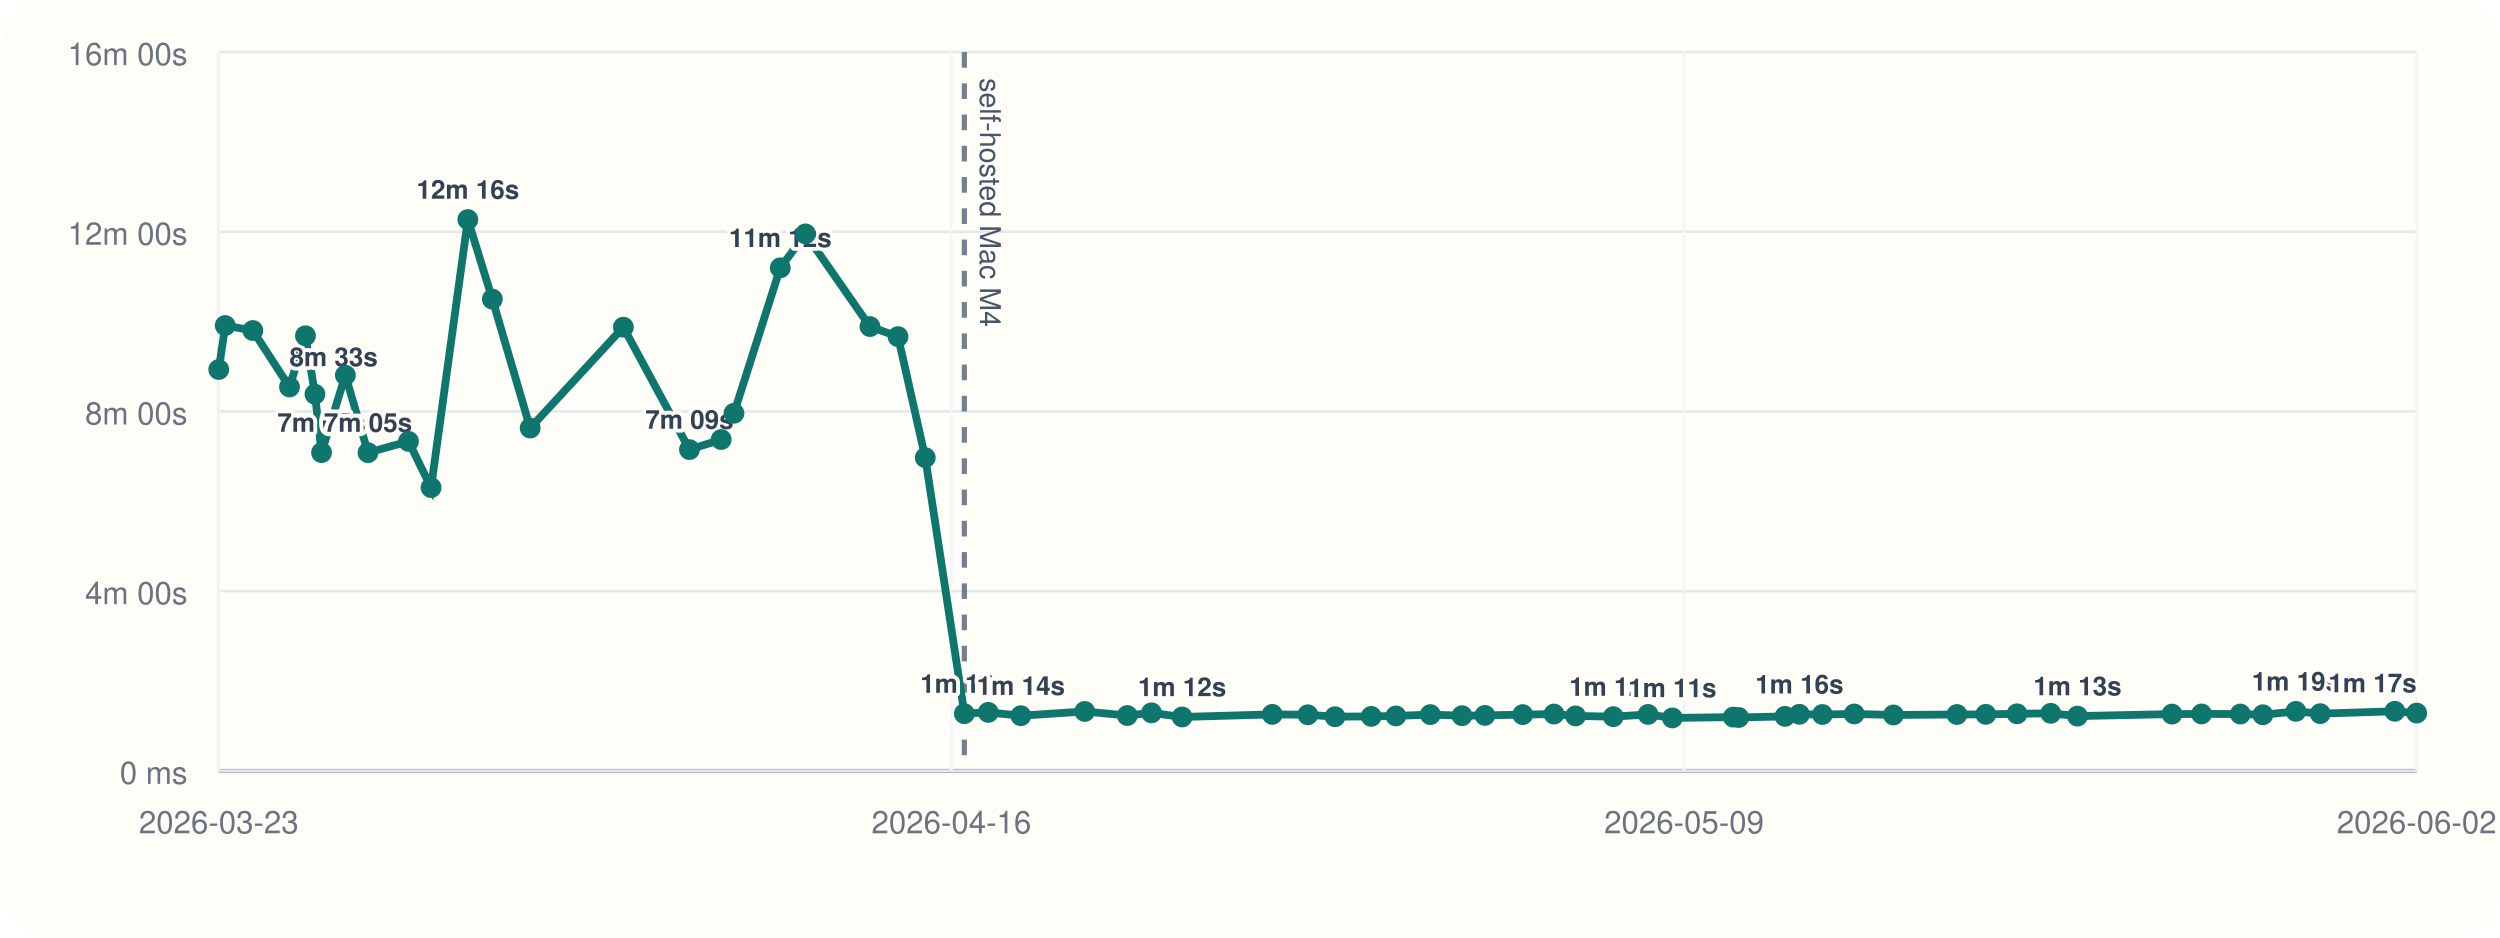
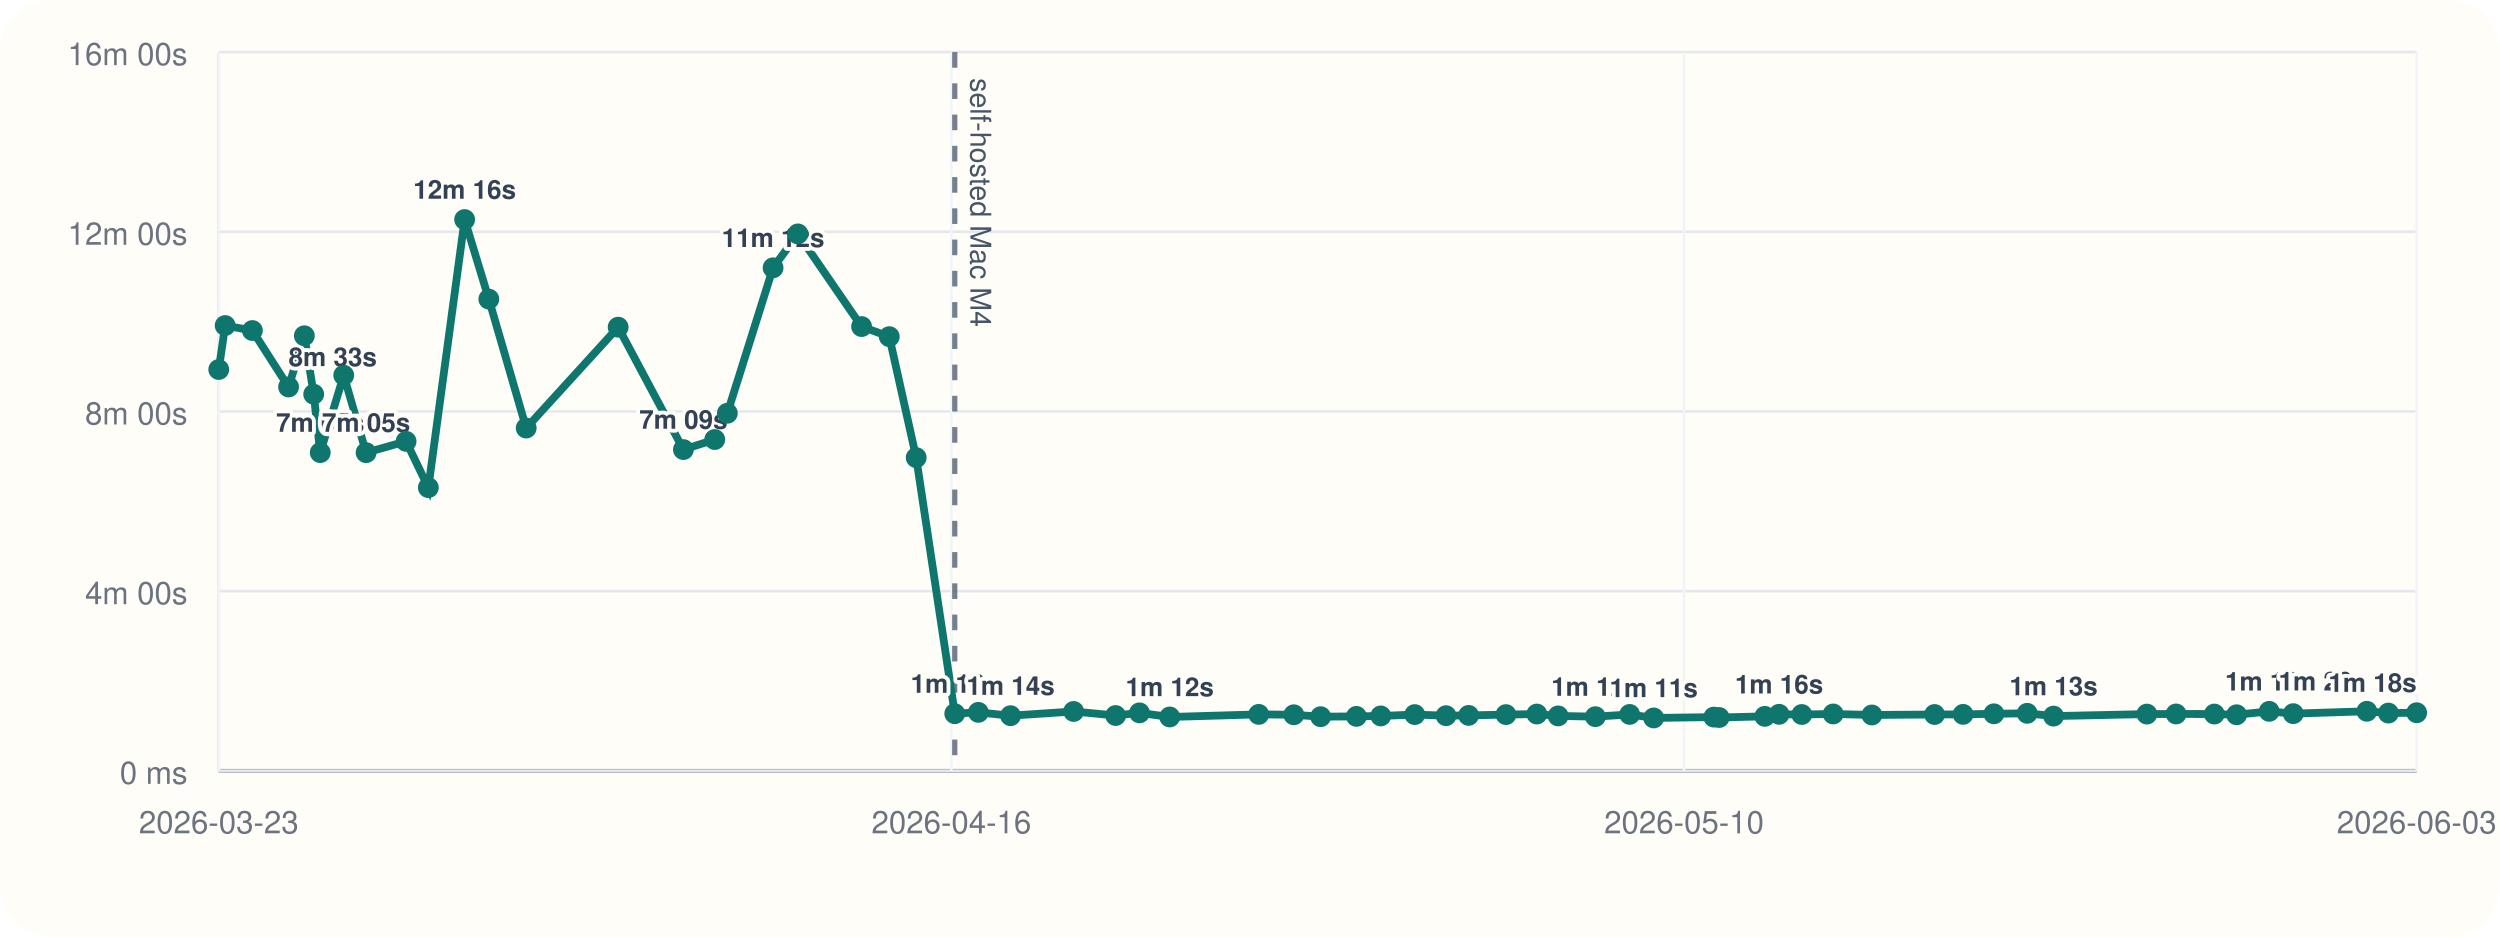
<svg xmlns="http://www.w3.org/2000/svg" viewBox="0 0 960 360">
  <rect width="960" height="360" rx="20" fill="#fffdf7" />
  <line x1="84" y1="296" x2="928" y2="296" stroke="#cbd5e1" stroke-width="1" />
  <line x1="84" y1="20" x2="84" y2="296" stroke="#cbd5e1" stroke-width="1" />
  <line x1="84" y1="296.00" x2="928" y2="296.00" stroke="#94a3b8" stroke-width="1.5" />
  <line x1="84" y1="296.00" x2="928" y2="296.00" stroke="#e5e7eb" stroke-width="1" />
  <text x="72" y="301.00" text-anchor="end" font-size="12" font-family="Helvetica, Arial, sans-serif" fill="#6b7280">0 ms</text>
  <line x1="84" y1="227.00" x2="928" y2="227.00" stroke="#e5e7eb" stroke-width="1" />
  <text x="72" y="232.00" text-anchor="end" font-size="12" font-family="Helvetica, Arial, sans-serif" fill="#6b7280">4m 00s</text>
  <line x1="84" y1="158.00" x2="928" y2="158.00" stroke="#e5e7eb" stroke-width="1" />
  <text x="72" y="163.00" text-anchor="end" font-size="12" font-family="Helvetica, Arial, sans-serif" fill="#6b7280">8m 00s</text>
  <line x1="84" y1="89.00" x2="928" y2="89.00" stroke="#e5e7eb" stroke-width="1" />
  <text x="72" y="94.00" text-anchor="end" font-size="12" font-family="Helvetica, Arial, sans-serif" fill="#6b7280">12m 00s</text>
  <line x1="84" y1="20.00" x2="928" y2="20.00" stroke="#e5e7eb" stroke-width="1" />
  <text x="72" y="25.00" text-anchor="end" font-size="12" font-family="Helvetica, Arial, sans-serif" fill="#6b7280">16m 00s</text>
  <line x1="84.00" y1="20" x2="84.00" y2="296" stroke="#f1f5f9" stroke-width="1" />
  <text x="84.00" y="320" text-anchor="middle" font-size="12" font-family="Helvetica, Arial, sans-serif" fill="#6b7280">2026-03-23</text>
  <line x1="365.33" y1="20" x2="365.33" y2="296" stroke="#f1f5f9" stroke-width="1" />
  <text x="365.33" y="320" text-anchor="middle" font-size="12" font-family="Helvetica, Arial, sans-serif" fill="#6b7280">2026-04-16</text>
  <line x1="646.67" y1="20" x2="646.67" y2="296" stroke="#f1f5f9" stroke-width="1" />
-   <text x="646.67" y="320" text-anchor="middle" font-size="12" font-family="Helvetica, Arial, sans-serif" fill="#6b7280">2026-05-09</text>
+   <text x="646.67" y="320" text-anchor="middle" font-size="12" font-family="Helvetica, Arial, sans-serif" fill="#6b7280">2026-05-10</text>
  <line x1="928.00" y1="20" x2="928.00" y2="296" stroke="#f1f5f9" stroke-width="1" />
-   <text x="928.00" y="320" text-anchor="middle" font-size="12" font-family="Helvetica, Arial, sans-serif" fill="#6b7280">2026-06-02</text>
-   <line x1="370.31" y1="20" x2="370.31" y2="296" stroke="#475569" stroke-width="2" stroke-dasharray="6 6" opacity="0.75" />
-   <text x="376.31" y="30" transform="rotate(90 376.31 30)" font-size="11" font-family="Helvetica, Arial, sans-serif" fill="#475569">self-hosted Mac M4</text>
-   <polyline fill="none" stroke="#0f766e" stroke-width="3" points="84.00,141.89 86.49,125.01 97.09,126.93 111.16,148.60 117.29,128.94 120.94,151.38 123.47,173.80 132.62,144.10 141.31,173.82 156.86,169.48 165.53,187.24 179.65,84.31 189.06,114.86 203.59,164.37 239.37,125.64 264.75,172.64 276.94,168.78 281.84,158.69 299.63,102.84 309.29,89.82 334.06,125.40 344.84,129.28 355.30,175.73 370.31,274.04 379.48,273.55 392.01,274.83 416.54,273.20 432.88,274.76 442.17,273.74 453.93,275.32 488.55,274.32 502.21,274.47 512.65,275.21 526.55,275.09 536.02,274.92 549.25,274.40 561.42,274.82 570.20,274.71 584.72,274.41 596.73,274.19 605.01,274.91 619.51,275.20 632.84,274.34 642.19,275.69 665.58,275.37 667.66,275.52 685.43,275.08 690.96,274.29 699.80,274.37 712.01,274.16 727.08,274.55 751.46,274.37 762.55,274.31 774.54,274.10 787.49,273.91 797.74,274.98 834.04,274.21 845.40,274.16 860.29,274.19 868.95,274.47 881.63,273.16 890.98,274.04 919.61,273.13 928.00,273.82" />
+   <text x="928.00" y="320" text-anchor="middle" font-size="12" font-family="Helvetica, Arial, sans-serif" fill="#6b7280">2026-06-03</text>
+   <line x1="366.63" y1="20" x2="366.63" y2="296" stroke="#475569" stroke-width="2" stroke-dasharray="6 6" opacity="0.75" />
+   <text x="372.63" y="30" transform="rotate(90 372.63 30)" font-size="11" font-family="Helvetica, Arial, sans-serif" fill="#475569">self-hosted Mac M4</text>
+   <polyline fill="none" stroke="#0f766e" stroke-width="3" points="84.00,141.89 86.46,125.01 96.92,126.93 110.81,148.60 116.87,128.94 120.46,151.38 122.97,173.80 131.99,144.10 140.58,173.82 155.93,169.48 164.48,187.24 178.42,84.31 187.71,114.86 202.06,164.37 237.37,125.64 262.43,172.64 274.46,168.78 279.30,158.69 296.86,102.84 306.39,89.82 330.85,125.40 341.48,129.28 351.82,175.73 366.63,274.04 375.68,273.55 388.05,274.83 412.27,273.20 428.40,274.76 437.56,273.74 449.17,275.32 483.35,274.32 496.83,274.47 507.13,275.21 520.86,275.09 530.21,274.92 543.27,274.40 555.28,274.82 563.94,274.71 578.29,274.41 590.14,274.19 598.32,274.91 612.62,275.20 625.79,274.34 635.01,275.69 658.11,275.37 660.15,275.52 677.69,275.08 683.16,274.29 691.89,274.37 703.94,274.16 718.81,274.55 742.88,274.37 753.82,274.31 765.66,274.10 778.44,273.91 788.56,274.98 824.40,274.21 835.61,274.16 850.31,274.19 858.86,274.47 871.37,273.16 880.61,274.04 908.87,273.13 917.15,273.82 928.00,273.69" />
  <circle cx="84.00" cy="141.89" r="4" fill="#0f766e" />
-   <circle cx="86.49" cy="125.01" r="4" fill="#0f766e" />
-   <circle cx="97.09" cy="126.93" r="4" fill="#0f766e" />
-   <circle cx="111.16" cy="148.60" r="4" fill="#0f766e" />
-   <text x="111.16" y="140.60" text-anchor="start" font-size="10" font-family="Helvetica, Arial, sans-serif" font-weight="600" paint-order="stroke" stroke="#fffdf7" stroke-width="3" stroke-linejoin="round" fill="#334155">8m 33s</text>
-   <circle cx="117.29" cy="128.94" r="4" fill="#0f766e" />
-   <circle cx="120.94" cy="151.38" r="4" fill="#0f766e" />
-   <circle cx="123.47" cy="173.80" r="4" fill="#0f766e" />
-   <text x="123.47" y="165.80" text-anchor="middle" font-size="10" font-family="Helvetica, Arial, sans-serif" font-weight="600" paint-order="stroke" stroke="#fffdf7" stroke-width="3" stroke-linejoin="round" fill="#334155">7m 05s</text>
-   <circle cx="132.62" cy="144.10" r="4" fill="#0f766e" />
-   <circle cx="141.31" cy="173.82" r="4" fill="#0f766e" />
-   <text x="141.31" y="165.82" text-anchor="middle" font-size="10" font-family="Helvetica, Arial, sans-serif" font-weight="600" paint-order="stroke" stroke="#fffdf7" stroke-width="3" stroke-linejoin="round" fill="#334155">7m 05s</text>
-   <circle cx="156.86" cy="169.48" r="4" fill="#0f766e" />
-   <circle cx="165.53" cy="187.24" r="4" fill="#0f766e" />
-   <circle cx="179.65" cy="84.31" r="4" fill="#0f766e" />
-   <text x="179.65" y="76.31" text-anchor="middle" font-size="10" font-family="Helvetica, Arial, sans-serif" font-weight="600" paint-order="stroke" stroke="#fffdf7" stroke-width="3" stroke-linejoin="round" fill="#334155">12m 16s</text>
-   <circle cx="189.06" cy="114.86" r="4" fill="#0f766e" />
-   <circle cx="203.59" cy="164.37" r="4" fill="#0f766e" />
-   <circle cx="239.37" cy="125.64" r="4" fill="#0f766e" />
-   <circle cx="264.75" cy="172.64" r="4" fill="#0f766e" />
-   <text x="264.75" y="164.64" text-anchor="middle" font-size="10" font-family="Helvetica, Arial, sans-serif" font-weight="600" paint-order="stroke" stroke="#fffdf7" stroke-width="3" stroke-linejoin="round" fill="#334155">7m 09s</text>
-   <circle cx="276.94" cy="168.78" r="4" fill="#0f766e" />
-   <circle cx="281.84" cy="158.69" r="4" fill="#0f766e" />
-   <circle cx="299.63" cy="102.84" r="4" fill="#0f766e" />
-   <text x="299.63" y="94.84" text-anchor="middle" font-size="10" font-family="Helvetica, Arial, sans-serif" font-weight="600" paint-order="stroke" stroke="#fffdf7" stroke-width="3" stroke-linejoin="round" fill="#334155">11m 12s</text>
-   <circle cx="309.29" cy="89.82" r="4" fill="#0f766e" />
-   <circle cx="334.06" cy="125.40" r="4" fill="#0f766e" />
-   <circle cx="344.84" cy="129.28" r="4" fill="#0f766e" />
-   <circle cx="355.30" cy="175.73" r="4" fill="#0f766e" />
-   <circle cx="370.31" cy="274.04" r="4" fill="#0f766e" />
-   <text x="370.31" y="266.04" text-anchor="middle" font-size="10" font-family="Helvetica, Arial, sans-serif" font-weight="600" paint-order="stroke" stroke="#fffdf7" stroke-width="3" stroke-linejoin="round" fill="#334155">1m 16s</text>
-   <circle cx="379.48" cy="273.55" r="4" fill="#0f766e" />
-   <circle cx="392.01" cy="274.83" r="4" fill="#0f766e" />
-   <text x="392.01" y="266.83" text-anchor="middle" font-size="10" font-family="Helvetica, Arial, sans-serif" font-weight="600" paint-order="stroke" stroke="#fffdf7" stroke-width="3" stroke-linejoin="round" fill="#334155">1m 14s</text>
-   <circle cx="416.54" cy="273.20" r="4" fill="#0f766e" />
-   <circle cx="432.88" cy="274.76" r="4" fill="#0f766e" />
-   <circle cx="442.17" cy="273.74" r="4" fill="#0f766e" />
-   <circle cx="453.93" cy="275.32" r="4" fill="#0f766e" />
-   <text x="453.93" y="267.32" text-anchor="middle" font-size="10" font-family="Helvetica, Arial, sans-serif" font-weight="600" paint-order="stroke" stroke="#fffdf7" stroke-width="3" stroke-linejoin="round" fill="#334155">1m 12s</text>
-   <circle cx="488.55" cy="274.32" r="4" fill="#0f766e" />
-   <circle cx="502.21" cy="274.47" r="4" fill="#0f766e" />
-   <circle cx="512.65" cy="275.21" r="4" fill="#0f766e" />
-   <circle cx="526.55" cy="275.09" r="4" fill="#0f766e" />
-   <circle cx="536.02" cy="274.92" r="4" fill="#0f766e" />
-   <circle cx="549.25" cy="274.40" r="4" fill="#0f766e" />
-   <circle cx="561.42" cy="274.82" r="4" fill="#0f766e" />
-   <circle cx="570.20" cy="274.71" r="4" fill="#0f766e" />
-   <circle cx="584.72" cy="274.41" r="4" fill="#0f766e" />
-   <circle cx="596.73" cy="274.19" r="4" fill="#0f766e" />
-   <circle cx="605.01" cy="274.91" r="4" fill="#0f766e" />
-   <circle cx="619.51" cy="275.20" r="4" fill="#0f766e" />
-   <text x="619.51" y="267.20" text-anchor="middle" font-size="10" font-family="Helvetica, Arial, sans-serif" font-weight="600" paint-order="stroke" stroke="#fffdf7" stroke-width="3" stroke-linejoin="round" fill="#334155">1m 12s</text>
-   <circle cx="632.84" cy="274.34" r="4" fill="#0f766e" />
-   <circle cx="642.19" cy="275.69" r="4" fill="#0f766e" />
-   <text x="642.19" y="267.69" text-anchor="middle" font-size="10" font-family="Helvetica, Arial, sans-serif" font-weight="600" paint-order="stroke" stroke="#fffdf7" stroke-width="3" stroke-linejoin="round" fill="#334155">1m 11s</text>
-   <circle cx="665.58" cy="275.37" r="4" fill="#0f766e" />
-   <circle cx="667.66" cy="275.52" r="4" fill="#0f766e" />
-   <circle cx="685.43" cy="275.08" r="4" fill="#0f766e" />
-   <circle cx="690.96" cy="274.29" r="4" fill="#0f766e" />
-   <text x="690.96" y="266.29" text-anchor="middle" font-size="10" font-family="Helvetica, Arial, sans-serif" font-weight="600" paint-order="stroke" stroke="#fffdf7" stroke-width="3" stroke-linejoin="round" fill="#334155">1m 16s</text>
-   <circle cx="699.80" cy="274.37" r="4" fill="#0f766e" />
-   <circle cx="712.01" cy="274.16" r="4" fill="#0f766e" />
-   <circle cx="727.08" cy="274.55" r="4" fill="#0f766e" />
-   <circle cx="751.46" cy="274.37" r="4" fill="#0f766e" />
-   <circle cx="762.55" cy="274.31" r="4" fill="#0f766e" />
-   <circle cx="774.54" cy="274.10" r="4" fill="#0f766e" />
-   <circle cx="787.49" cy="273.91" r="4" fill="#0f766e" />
-   <circle cx="797.74" cy="274.98" r="4" fill="#0f766e" />
-   <text x="797.74" y="266.98" text-anchor="middle" font-size="10" font-family="Helvetica, Arial, sans-serif" font-weight="600" paint-order="stroke" stroke="#fffdf7" stroke-width="3" stroke-linejoin="round" fill="#334155">1m 13s</text>
-   <circle cx="834.04" cy="274.21" r="4" fill="#0f766e" />
-   <circle cx="845.40" cy="274.16" r="4" fill="#0f766e" />
-   <circle cx="860.29" cy="274.19" r="4" fill="#0f766e" />
-   <circle cx="868.95" cy="274.47" r="4" fill="#0f766e" />
-   <circle cx="881.63" cy="273.16" r="4" fill="#0f766e" />
-   <text x="881.63" y="265.16" text-anchor="middle" font-size="10" font-family="Helvetica, Arial, sans-serif" font-weight="600" paint-order="stroke" stroke="#fffdf7" stroke-width="3" stroke-linejoin="round" fill="#334155">1m 19s</text>
-   <circle cx="890.98" cy="274.04" r="4" fill="#0f766e" />
-   <circle cx="919.61" cy="273.13" r="4" fill="#0f766e" />
-   <circle cx="928.00" cy="273.82" r="4" fill="#0f766e" />
-   <text x="928.00" y="265.82" text-anchor="end" font-size="10" font-family="Helvetica, Arial, sans-serif" font-weight="600" paint-order="stroke" stroke="#fffdf7" stroke-width="3" stroke-linejoin="round" fill="#334155">1m 17s</text>
+   <circle cx="86.46" cy="125.01" r="4" fill="#0f766e" />
+   <circle cx="96.92" cy="126.93" r="4" fill="#0f766e" />
+   <circle cx="110.81" cy="148.60" r="4" fill="#0f766e" />
+   <text x="110.81" y="140.60" text-anchor="start" font-size="10" font-family="Helvetica, Arial, sans-serif" font-weight="600" paint-order="stroke" stroke="#fffdf7" stroke-width="3" stroke-linejoin="round" fill="#334155">8m 33s</text>
+   <circle cx="116.87" cy="128.94" r="4" fill="#0f766e" />
+   <circle cx="120.46" cy="151.38" r="4" fill="#0f766e" />
+   <circle cx="122.97" cy="173.80" r="4" fill="#0f766e" />
+   <text x="122.97" y="165.80" text-anchor="middle" font-size="10" font-family="Helvetica, Arial, sans-serif" font-weight="600" paint-order="stroke" stroke="#fffdf7" stroke-width="3" stroke-linejoin="round" fill="#334155">7m 05s</text>
+   <circle cx="131.99" cy="144.10" r="4" fill="#0f766e" />
+   <circle cx="140.58" cy="173.82" r="4" fill="#0f766e" />
+   <text x="140.58" y="165.82" text-anchor="middle" font-size="10" font-family="Helvetica, Arial, sans-serif" font-weight="600" paint-order="stroke" stroke="#fffdf7" stroke-width="3" stroke-linejoin="round" fill="#334155">7m 05s</text>
+   <circle cx="155.93" cy="169.48" r="4" fill="#0f766e" />
+   <circle cx="164.48" cy="187.24" r="4" fill="#0f766e" />
+   <circle cx="178.42" cy="84.31" r="4" fill="#0f766e" />
+   <text x="178.42" y="76.31" text-anchor="middle" font-size="10" font-family="Helvetica, Arial, sans-serif" font-weight="600" paint-order="stroke" stroke="#fffdf7" stroke-width="3" stroke-linejoin="round" fill="#334155">12m 16s</text>
+   <circle cx="187.71" cy="114.86" r="4" fill="#0f766e" />
+   <circle cx="202.06" cy="164.37" r="4" fill="#0f766e" />
+   <circle cx="237.37" cy="125.64" r="4" fill="#0f766e" />
+   <circle cx="262.43" cy="172.64" r="4" fill="#0f766e" />
+   <text x="262.43" y="164.64" text-anchor="middle" font-size="10" font-family="Helvetica, Arial, sans-serif" font-weight="600" paint-order="stroke" stroke="#fffdf7" stroke-width="3" stroke-linejoin="round" fill="#334155">7m 09s</text>
+   <circle cx="274.46" cy="168.78" r="4" fill="#0f766e" />
+   <circle cx="279.30" cy="158.69" r="4" fill="#0f766e" />
+   <circle cx="296.86" cy="102.84" r="4" fill="#0f766e" />
+   <text x="296.86" y="94.84" text-anchor="middle" font-size="10" font-family="Helvetica, Arial, sans-serif" font-weight="600" paint-order="stroke" stroke="#fffdf7" stroke-width="3" stroke-linejoin="round" fill="#334155">11m 12s</text>
+   <circle cx="306.39" cy="89.82" r="4" fill="#0f766e" />
+   <circle cx="330.85" cy="125.40" r="4" fill="#0f766e" />
+   <circle cx="341.48" cy="129.28" r="4" fill="#0f766e" />
+   <circle cx="351.82" cy="175.73" r="4" fill="#0f766e" />
+   <circle cx="366.63" cy="274.04" r="4" fill="#0f766e" />
+   <text x="366.63" y="266.04" text-anchor="middle" font-size="10" font-family="Helvetica, Arial, sans-serif" font-weight="600" paint-order="stroke" stroke="#fffdf7" stroke-width="3" stroke-linejoin="round" fill="#334155">1m 16s</text>
+   <circle cx="375.68" cy="273.55" r="4" fill="#0f766e" />
+   <circle cx="388.05" cy="274.83" r="4" fill="#0f766e" />
+   <text x="388.05" y="266.83" text-anchor="middle" font-size="10" font-family="Helvetica, Arial, sans-serif" font-weight="600" paint-order="stroke" stroke="#fffdf7" stroke-width="3" stroke-linejoin="round" fill="#334155">1m 14s</text>
+   <circle cx="412.27" cy="273.20" r="4" fill="#0f766e" />
+   <circle cx="428.40" cy="274.76" r="4" fill="#0f766e" />
+   <circle cx="437.56" cy="273.74" r="4" fill="#0f766e" />
+   <circle cx="449.17" cy="275.32" r="4" fill="#0f766e" />
+   <text x="449.17" y="267.32" text-anchor="middle" font-size="10" font-family="Helvetica, Arial, sans-serif" font-weight="600" paint-order="stroke" stroke="#fffdf7" stroke-width="3" stroke-linejoin="round" fill="#334155">1m 12s</text>
+   <circle cx="483.35" cy="274.32" r="4" fill="#0f766e" />
+   <circle cx="496.83" cy="274.47" r="4" fill="#0f766e" />
+   <circle cx="507.13" cy="275.21" r="4" fill="#0f766e" />
+   <circle cx="520.86" cy="275.09" r="4" fill="#0f766e" />
+   <circle cx="530.21" cy="274.92" r="4" fill="#0f766e" />
+   <circle cx="543.27" cy="274.40" r="4" fill="#0f766e" />
+   <circle cx="555.28" cy="274.82" r="4" fill="#0f766e" />
+   <circle cx="563.94" cy="274.71" r="4" fill="#0f766e" />
+   <circle cx="578.29" cy="274.41" r="4" fill="#0f766e" />
+   <circle cx="590.14" cy="274.19" r="4" fill="#0f766e" />
+   <circle cx="598.32" cy="274.91" r="4" fill="#0f766e" />
+   <circle cx="612.62" cy="275.20" r="4" fill="#0f766e" />
+   <text x="612.62" y="267.20" text-anchor="middle" font-size="10" font-family="Helvetica, Arial, sans-serif" font-weight="600" paint-order="stroke" stroke="#fffdf7" stroke-width="3" stroke-linejoin="round" fill="#334155">1m 12s</text>
+   <circle cx="625.79" cy="274.34" r="4" fill="#0f766e" />
+   <circle cx="635.01" cy="275.69" r="4" fill="#0f766e" />
+   <text x="635.01" y="267.69" text-anchor="middle" font-size="10" font-family="Helvetica, Arial, sans-serif" font-weight="600" paint-order="stroke" stroke="#fffdf7" stroke-width="3" stroke-linejoin="round" fill="#334155">1m 11s</text>
+   <circle cx="658.11" cy="275.37" r="4" fill="#0f766e" />
+   <circle cx="660.15" cy="275.52" r="4" fill="#0f766e" />
+   <circle cx="677.69" cy="275.08" r="4" fill="#0f766e" />
+   <circle cx="683.16" cy="274.29" r="4" fill="#0f766e" />
+   <text x="683.16" y="266.29" text-anchor="middle" font-size="10" font-family="Helvetica, Arial, sans-serif" font-weight="600" paint-order="stroke" stroke="#fffdf7" stroke-width="3" stroke-linejoin="round" fill="#334155">1m 16s</text>
+   <circle cx="691.89" cy="274.37" r="4" fill="#0f766e" />
+   <circle cx="703.94" cy="274.16" r="4" fill="#0f766e" />
+   <circle cx="718.81" cy="274.55" r="4" fill="#0f766e" />
+   <circle cx="742.88" cy="274.37" r="4" fill="#0f766e" />
+   <circle cx="753.82" cy="274.31" r="4" fill="#0f766e" />
+   <circle cx="765.66" cy="274.10" r="4" fill="#0f766e" />
+   <circle cx="778.44" cy="273.91" r="4" fill="#0f766e" />
+   <circle cx="788.56" cy="274.98" r="4" fill="#0f766e" />
+   <text x="788.56" y="266.98" text-anchor="middle" font-size="10" font-family="Helvetica, Arial, sans-serif" font-weight="600" paint-order="stroke" stroke="#fffdf7" stroke-width="3" stroke-linejoin="round" fill="#334155">1m 13s</text>
+   <circle cx="824.40" cy="274.21" r="4" fill="#0f766e" />
+   <circle cx="835.61" cy="274.16" r="4" fill="#0f766e" />
+   <circle cx="850.31" cy="274.19" r="4" fill="#0f766e" />
+   <circle cx="858.86" cy="274.47" r="4" fill="#0f766e" />
+   <circle cx="871.37" cy="273.16" r="4" fill="#0f766e" />
+   <text x="871.37" y="265.16" text-anchor="middle" font-size="10" font-family="Helvetica, Arial, sans-serif" font-weight="600" paint-order="stroke" stroke="#fffdf7" stroke-width="3" stroke-linejoin="round" fill="#334155">1m 19s</text>
+   <circle cx="880.61" cy="274.04" r="4" fill="#0f766e" />
+   <circle cx="908.87" cy="273.13" r="4" fill="#0f766e" />
+   <text x="908.87" y="265.13" text-anchor="end" font-size="10" font-family="Helvetica, Arial, sans-serif" font-weight="600" paint-order="stroke" stroke="#fffdf7" stroke-width="3" stroke-linejoin="round" fill="#334155">1m 20s</text>
+   <circle cx="917.15" cy="273.82" r="4" fill="#0f766e" />
+   <circle cx="928.00" cy="273.69" r="4" fill="#0f766e" />
+   <text x="928.00" y="265.69" text-anchor="end" font-size="10" font-family="Helvetica, Arial, sans-serif" font-weight="600" paint-order="stroke" stroke="#fffdf7" stroke-width="3" stroke-linejoin="round" fill="#334155">1m 18s</text>
</svg>
